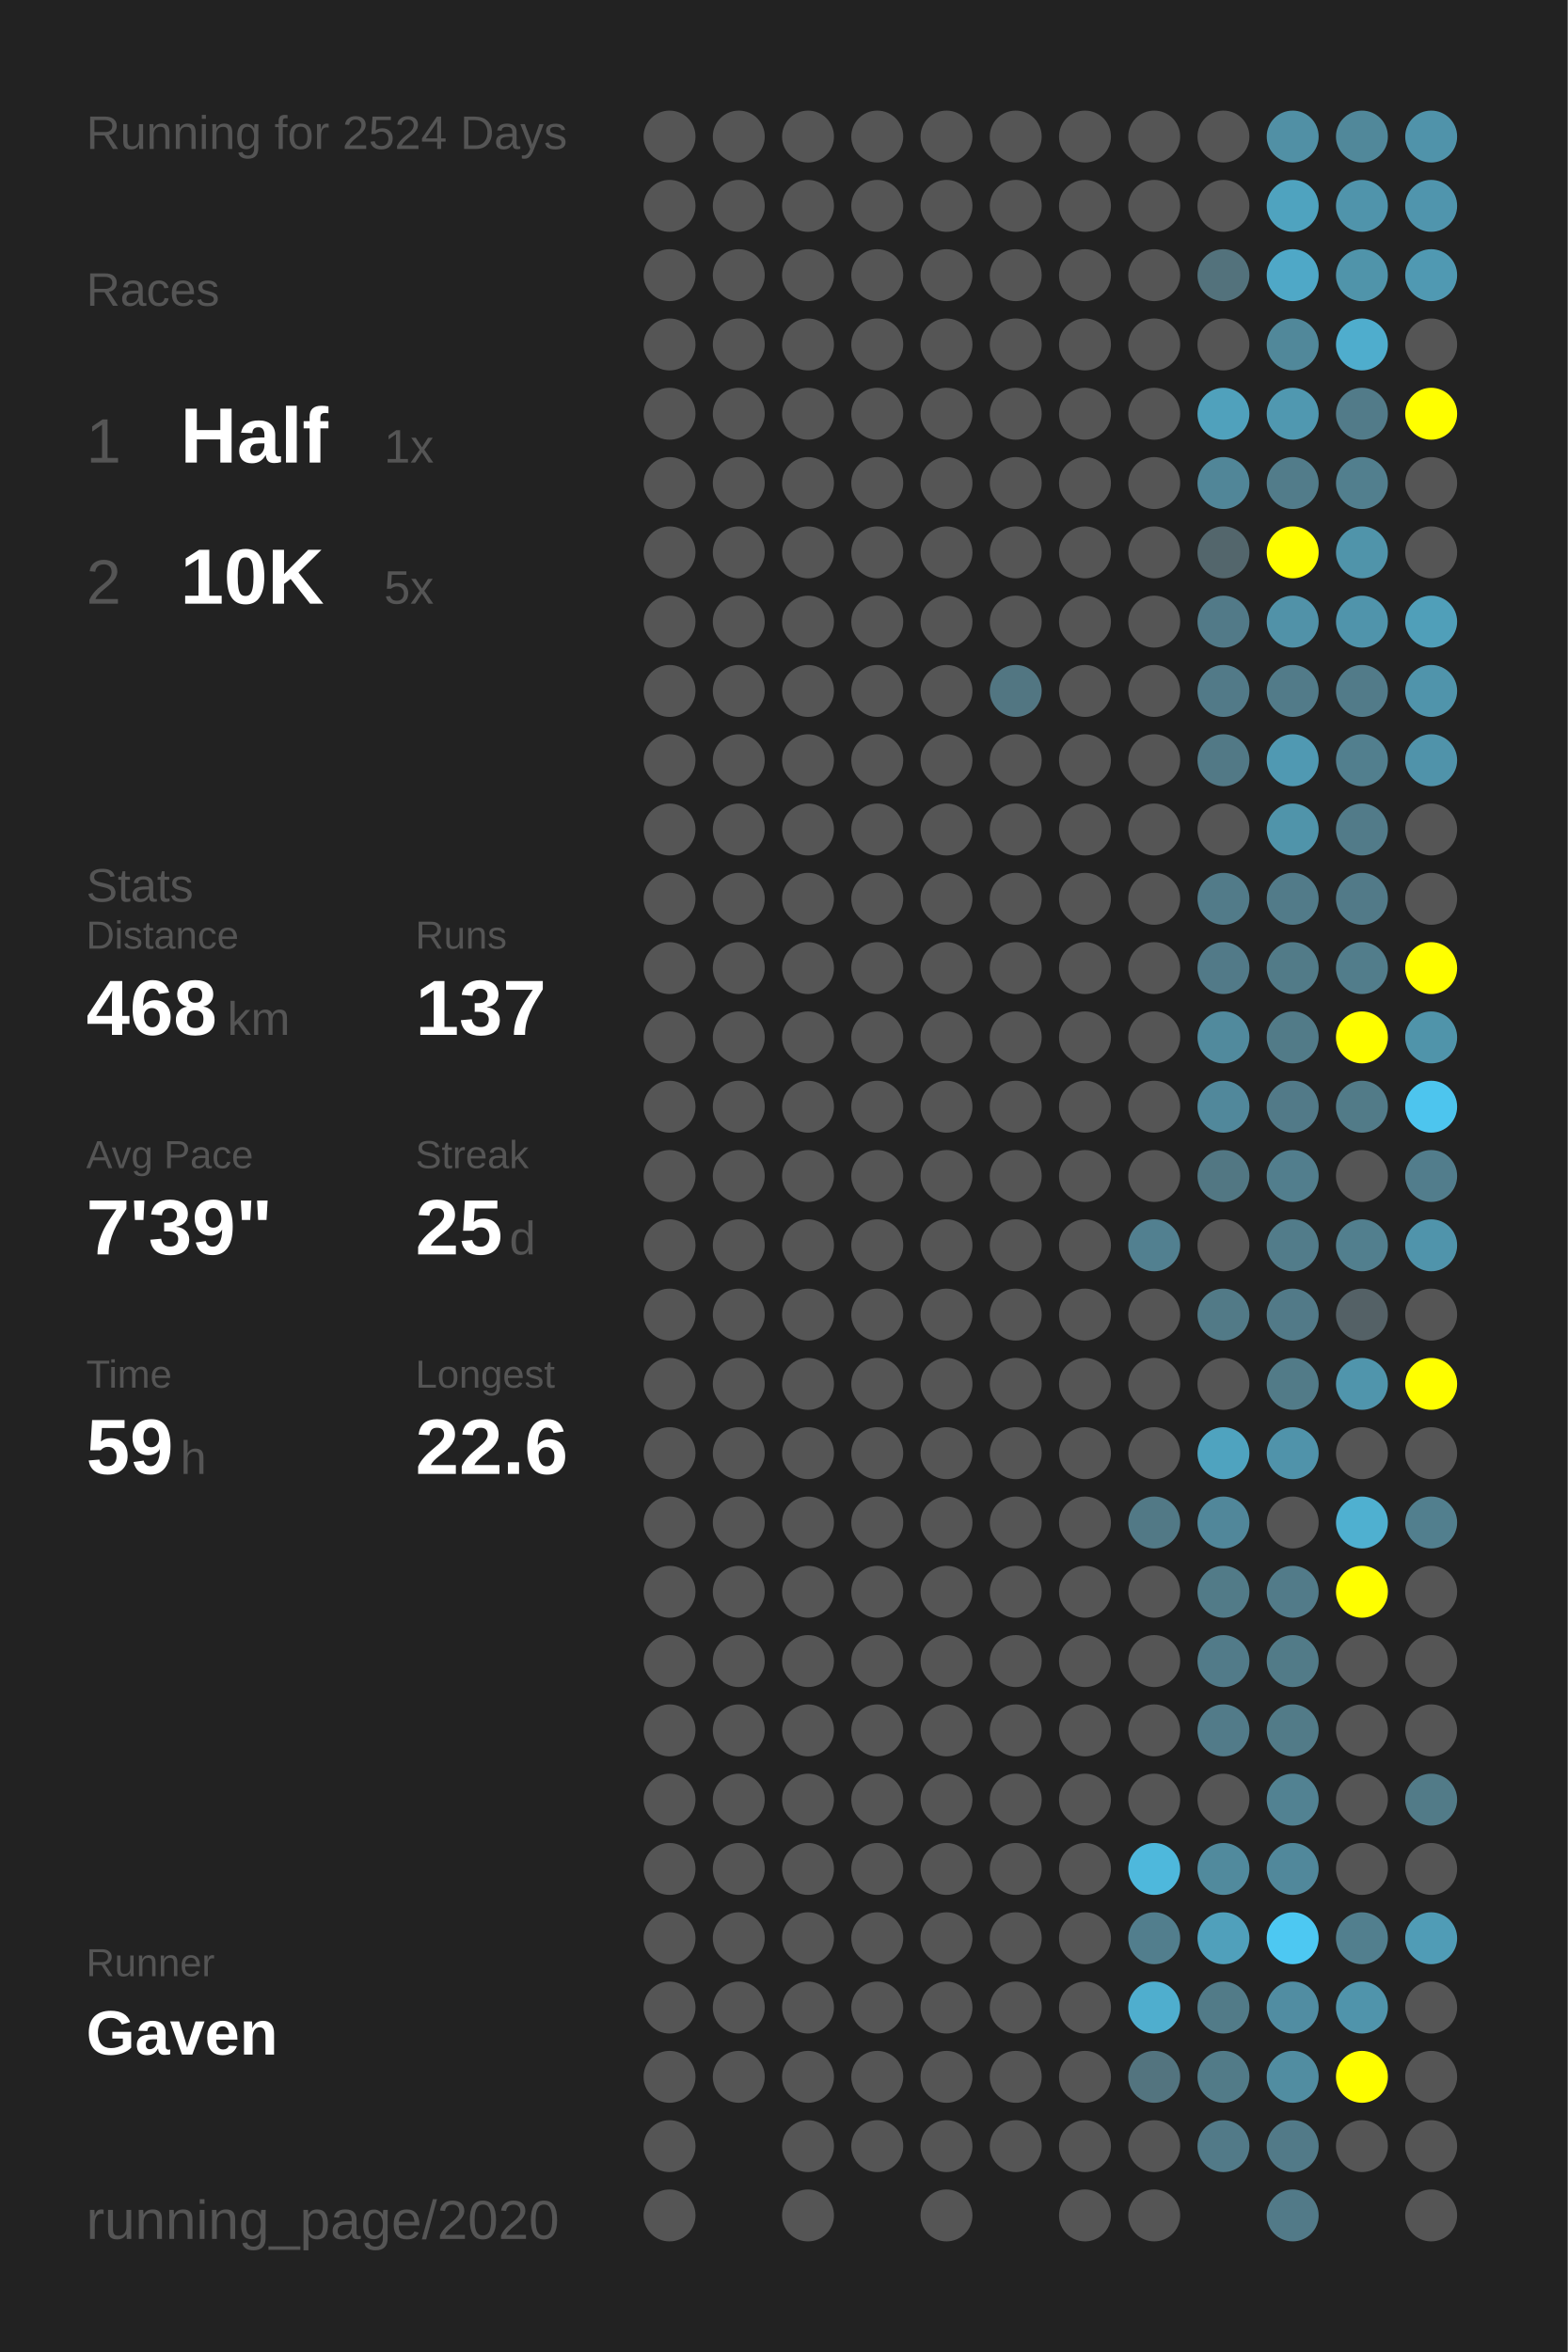
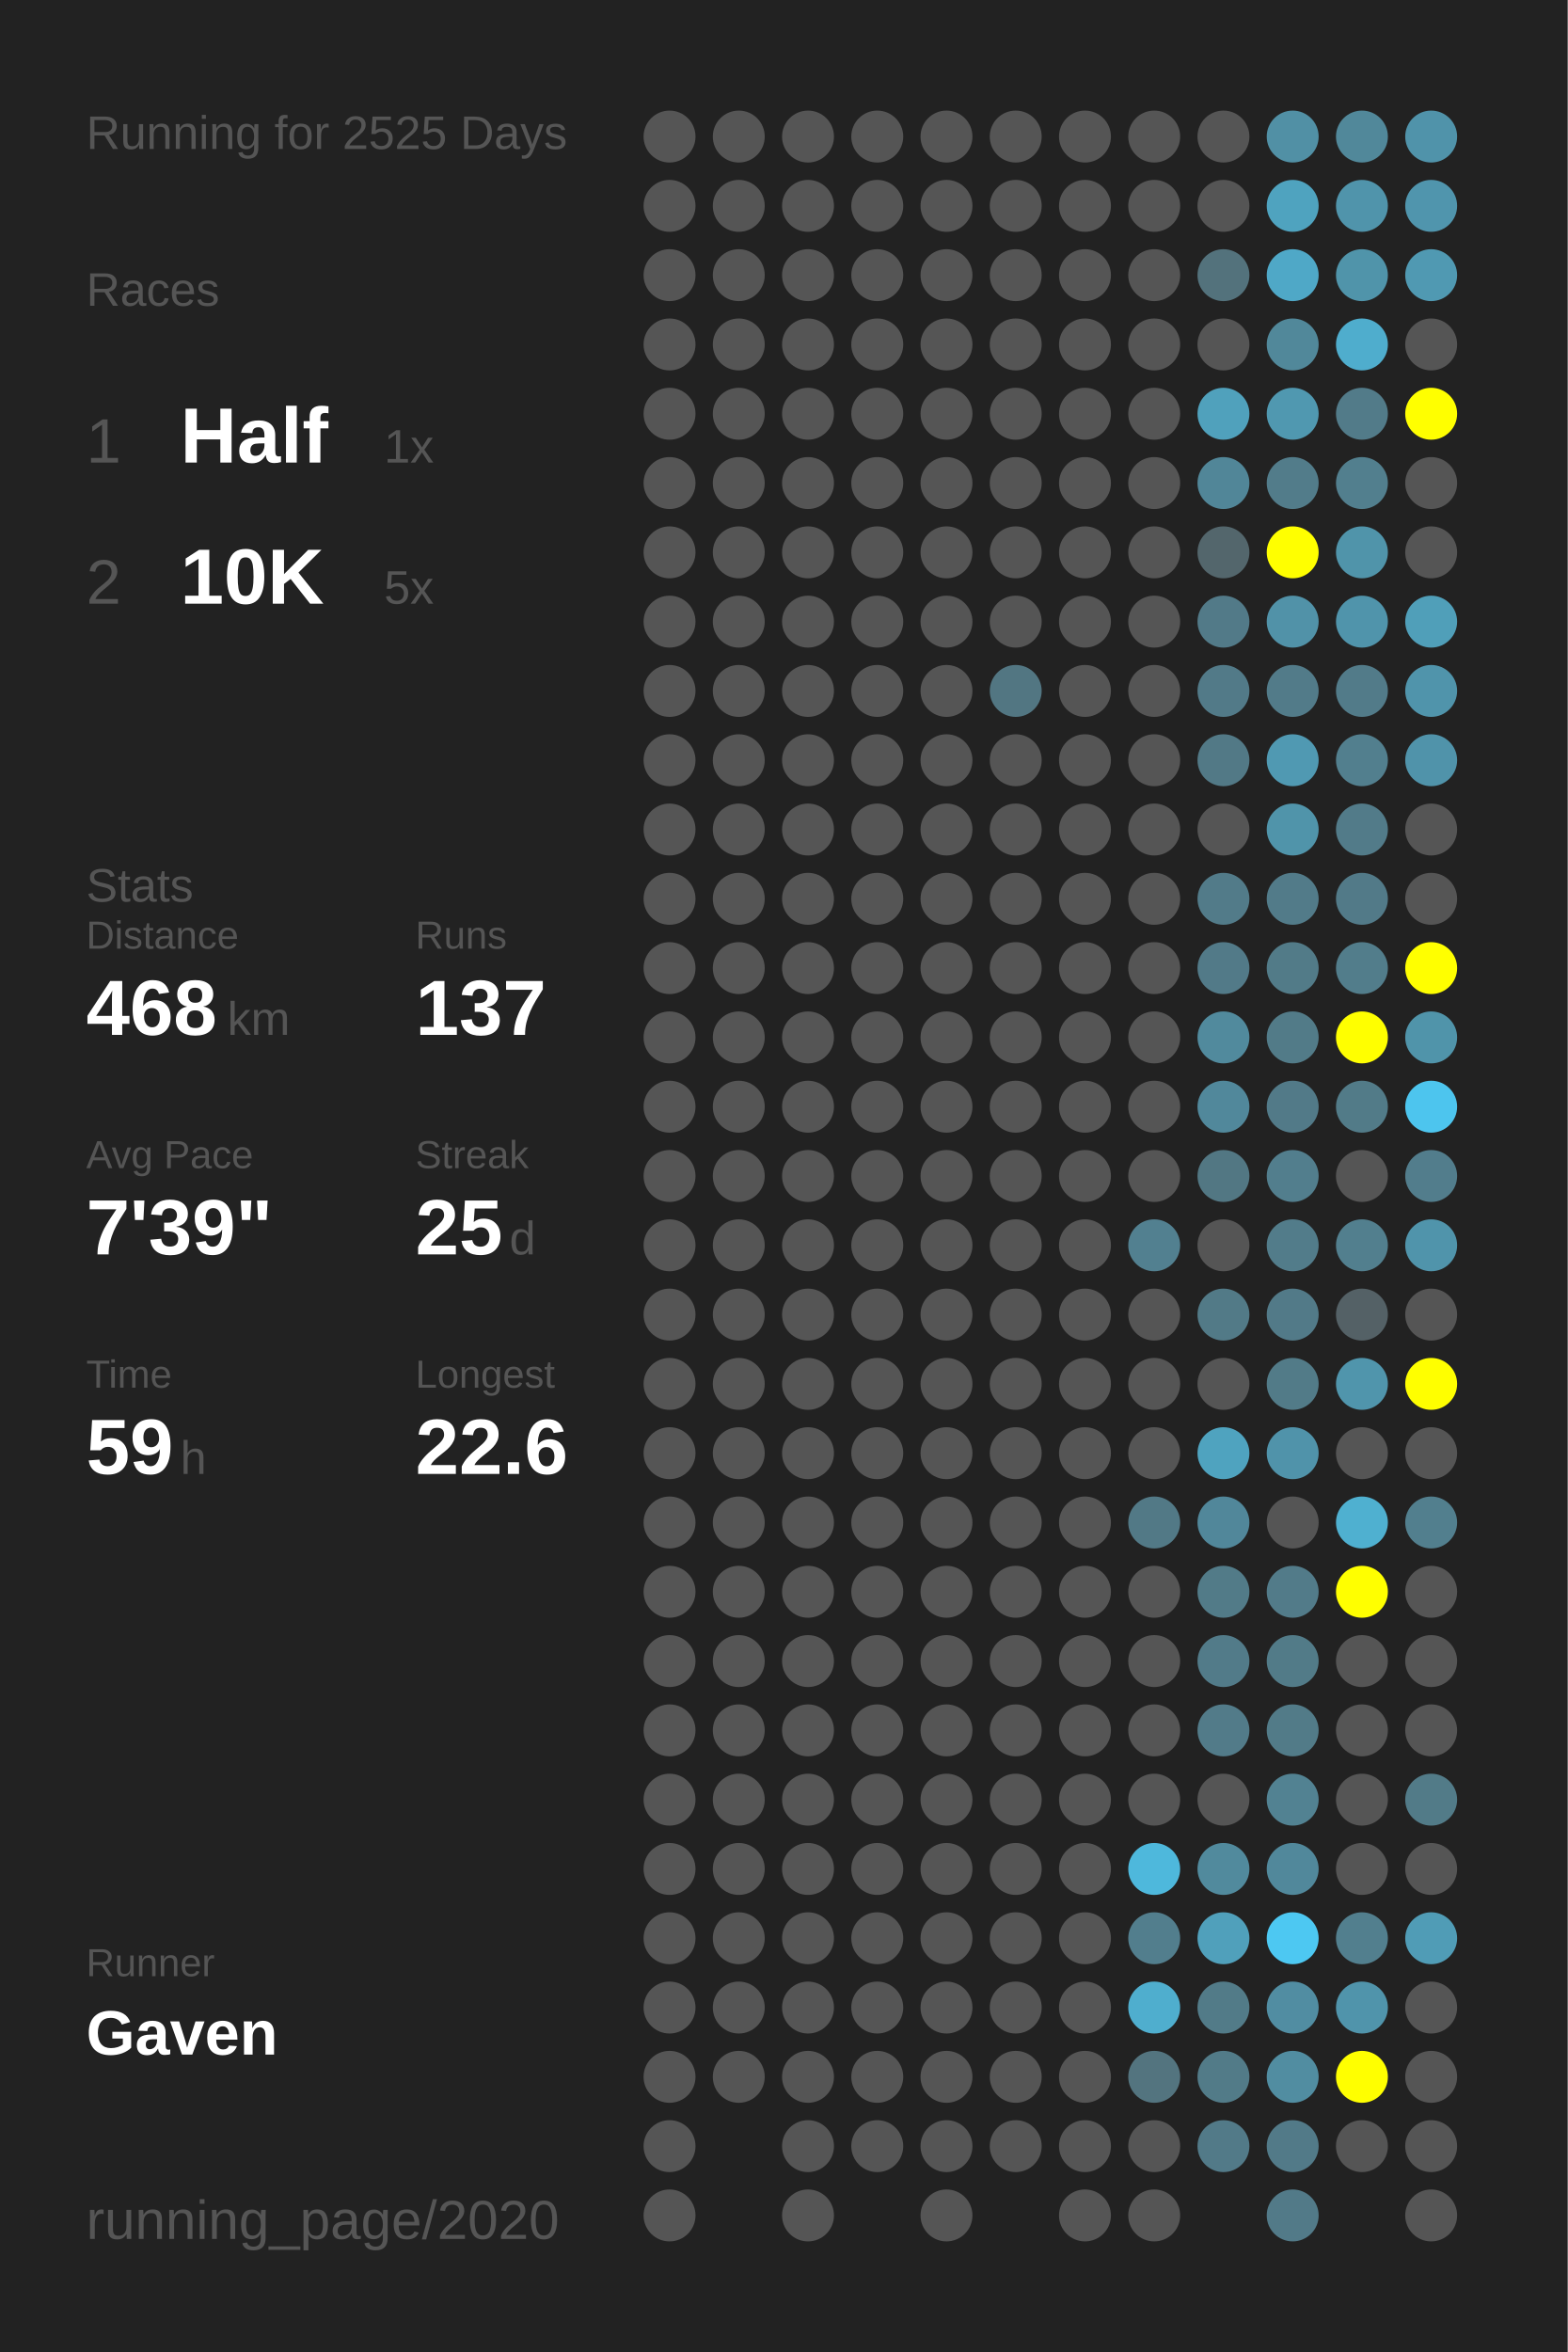
<svg xmlns="http://www.w3.org/2000/svg" baseProfile="full" height="300mm" version="1.1" viewBox="0,0,200,300" width="200mm">
  <defs />
  <rect fill="#222222" height="300" width="200" x="0" y="0" />
-   <text fill="#555555" style="font-size:6px; font-family:Arial;" x="11" y="19">Running for 2524 Days</text>
+   <text fill="#555555" style="font-size:6px; font-family:Arial;" x="11" y="19">Running for 2525 Days</text>
  <text fill="#555555" style="font-size:6px; font-family:Arial;" x="11" y="39">Races</text>
  <text fill="#555555" style="font-size:8px; font-family:Arial;" x="11" y="59">1</text>
  <text fill="#FFFFFF" style="font-size:10px; font-family:Arial; font-weight:bold;" x="23" y="59">Half</text>
  <text fill="#555555" style="font-size:6px; font-family:Arial;" x="49" y="59">1x</text>
  <text fill="#555555" style="font-size:8px; font-family:Arial;" x="11" y="77">2</text>
  <text fill="#FFFFFF" style="font-size:10px; font-family:Arial; font-weight:bold;" x="23" y="77">10K</text>
  <text fill="#555555" style="font-size:6px; font-family:Arial;" x="49" y="77">5x</text>
  <text fill="#555555" style="font-size:6px; font-family:Arial;" x="11" y="115">Stats</text>
  <text fill="#555555" style="font-size:5px; font-family:Arial;" x="11" y="121">Distance</text>
  <text fill="#FFFFFF" style="font-size:10px; font-family:Arial; font-weight:bold;" x="11" y="132">468</text>
  <text fill="#555555" style="font-size:6px; font-family:Arial;" x="29" y="132">km</text>
  <text fill="#555555" style="font-size:5px; font-family:Arial;" x="53" y="121">Runs</text>
  <text fill="#FFFFFF" style="font-size:10px; font-family:Arial; font-weight:bold;" x="53" y="132">137</text>
  <text fill="#555555" style="font-size:5px; font-family:Arial;" x="11" y="149">Avg Pace</text>
  <text fill="#FFFFFF" style="font-size:10px; font-family:Arial; font-weight:bold;" x="11" y="160">7'39"</text>
  <text fill="#555555" style="font-size:5px; font-family:Arial;" x="53" y="149">Streak</text>
  <text fill="#FFFFFF" style="font-size:10px; font-family:Arial; font-weight:bold;" x="53" y="160">25</text>
  <text fill="#555555" style="font-size:6px; font-family:Arial;" x="65" y="160">d</text>
  <text fill="#555555" style="font-size:5px; font-family:Arial;" x="11" y="177">Time</text>
  <text fill="#FFFFFF" style="font-size:10px; font-family:Arial; font-weight:bold;" x="11" y="188">59</text>
  <text fill="#555555" style="font-size:6px; font-family:Arial;" x="23" y="188">h</text>
  <text fill="#555555" style="font-size:5px; font-family:Arial;" x="53" y="177">Longest</text>
  <text fill="#FFFFFF" style="font-size:10px; font-family:Arial; font-weight:bold;" x="53" y="188">22.6</text>
  <text fill="#555555" style="font-size:5px; font-family:Arial;" x="11" y="252.065">Runner</text>
  <text fill="#FFFFFF" style="font-size:8px; font-family:Arial; font-weight:bold;" x="11" y="262.065">Gaven</text>
  <text fill="#555555" style="font-size:7px; font-family:Arial;" x="11" y="285.581">running_page/2020</text>
  <circle cx="85.417" cy="17.419" fill="#555555" r="3.312" />
  <circle cx="85.417" cy="26.258" fill="#555555" r="3.312" />
  <circle cx="85.417" cy="35.097" fill="#555555" r="3.312" />
  <circle cx="85.417" cy="43.935" fill="#555555" r="3.312" />
  <circle cx="85.417" cy="52.774" fill="#555555" r="3.312" />
  <circle cx="85.417" cy="61.613" fill="#555555" r="3.312" />
  <circle cx="85.417" cy="70.452" fill="#555555" r="3.312" />
  <circle cx="85.417" cy="79.29" fill="#555555" r="3.312" />
  <circle cx="85.417" cy="88.129" fill="#555555" r="3.312" />
  <circle cx="85.417" cy="96.968" fill="#555555" r="3.312" />
  <circle cx="85.417" cy="105.806" fill="#555555" r="3.312" />
  <circle cx="85.417" cy="114.645" fill="#555555" r="3.312" />
  <circle cx="85.417" cy="123.484" fill="#555555" r="3.312" />
  <circle cx="85.417" cy="132.323" fill="#555555" r="3.312" />
  <circle cx="85.417" cy="141.161" fill="#555555" r="3.312" />
  <circle cx="85.417" cy="150" fill="#555555" r="3.312" />
  <circle cx="85.417" cy="158.839" fill="#555555" r="3.312" />
  <circle cx="85.417" cy="167.677" fill="#555555" r="3.312" />
  <circle cx="85.417" cy="176.516" fill="#555555" r="3.312" />
  <circle cx="85.417" cy="185.355" fill="#555555" r="3.312" />
  <circle cx="85.417" cy="194.194" fill="#555555" r="3.312" />
  <circle cx="85.417" cy="203.032" fill="#555555" r="3.312" />
  <circle cx="85.417" cy="211.871" fill="#555555" r="3.312" />
  <circle cx="85.417" cy="220.71" fill="#555555" r="3.312" />
  <circle cx="85.417" cy="229.548" fill="#555555" r="3.312" />
  <circle cx="85.417" cy="238.387" fill="#555555" r="3.312" />
  <circle cx="85.417" cy="247.226" fill="#555555" r="3.312" />
  <circle cx="85.417" cy="256.065" fill="#555555" r="3.312" />
  <circle cx="85.417" cy="264.903" fill="#555555" r="3.312" />
  <circle cx="85.417" cy="273.742" fill="#555555" r="3.312" />
  <circle cx="85.417" cy="282.581" fill="#555555" r="3.312" />
  <circle cx="94.25" cy="17.419" fill="#555555" r="3.312" />
  <circle cx="94.25" cy="26.258" fill="#555555" r="3.312" />
  <circle cx="94.25" cy="35.097" fill="#555555" r="3.312" />
  <circle cx="94.25" cy="43.935" fill="#555555" r="3.312" />
  <circle cx="94.25" cy="52.774" fill="#555555" r="3.312" />
  <circle cx="94.25" cy="61.613" fill="#555555" r="3.312" />
  <circle cx="94.25" cy="70.452" fill="#555555" r="3.312" />
  <circle cx="94.25" cy="79.29" fill="#555555" r="3.312" />
  <circle cx="94.25" cy="88.129" fill="#555555" r="3.312" />
  <circle cx="94.25" cy="96.968" fill="#555555" r="3.312" />
  <circle cx="94.25" cy="105.806" fill="#555555" r="3.312" />
  <circle cx="94.25" cy="114.645" fill="#555555" r="3.312" />
  <circle cx="94.25" cy="123.484" fill="#555555" r="3.312" />
  <circle cx="94.25" cy="132.323" fill="#555555" r="3.312" />
  <circle cx="94.25" cy="141.161" fill="#555555" r="3.312" />
  <circle cx="94.25" cy="150" fill="#555555" r="3.312" />
  <circle cx="94.25" cy="158.839" fill="#555555" r="3.312" />
  <circle cx="94.25" cy="167.677" fill="#555555" r="3.312" />
  <circle cx="94.25" cy="176.516" fill="#555555" r="3.312" />
  <circle cx="94.25" cy="185.355" fill="#555555" r="3.312" />
  <circle cx="94.25" cy="194.194" fill="#555555" r="3.312" />
  <circle cx="94.25" cy="203.032" fill="#555555" r="3.312" />
  <circle cx="94.25" cy="211.871" fill="#555555" r="3.312" />
  <circle cx="94.25" cy="220.71" fill="#555555" r="3.312" />
  <circle cx="94.25" cy="229.548" fill="#555555" r="3.312" />
  <circle cx="94.25" cy="238.387" fill="#555555" r="3.312" />
  <circle cx="94.25" cy="247.226" fill="#555555" r="3.312" />
  <circle cx="94.25" cy="256.065" fill="#555555" r="3.312" />
  <circle cx="94.25" cy="264.903" fill="#555555" r="3.312" />
  <circle cx="103.083" cy="17.419" fill="#555555" r="3.312" />
  <circle cx="103.083" cy="26.258" fill="#555555" r="3.312" />
  <circle cx="103.083" cy="35.097" fill="#555555" r="3.312" />
  <circle cx="103.083" cy="43.935" fill="#555555" r="3.312" />
  <circle cx="103.083" cy="52.774" fill="#555555" r="3.312" />
  <circle cx="103.083" cy="61.613" fill="#555555" r="3.312" />
  <circle cx="103.083" cy="70.452" fill="#555555" r="3.312" />
  <circle cx="103.083" cy="79.29" fill="#555555" r="3.312" />
  <circle cx="103.083" cy="88.129" fill="#555555" r="3.312" />
  <circle cx="103.083" cy="96.968" fill="#555555" r="3.312" />
  <circle cx="103.083" cy="105.806" fill="#555555" r="3.312" />
  <circle cx="103.083" cy="114.645" fill="#555555" r="3.312" />
  <circle cx="103.083" cy="123.484" fill="#555555" r="3.312" />
  <circle cx="103.083" cy="132.323" fill="#555555" r="3.312" />
  <circle cx="103.083" cy="141.161" fill="#555555" r="3.312" />
  <circle cx="103.083" cy="150" fill="#555555" r="3.312" />
  <circle cx="103.083" cy="158.839" fill="#555555" r="3.312" />
  <circle cx="103.083" cy="167.677" fill="#555555" r="3.312" />
  <circle cx="103.083" cy="176.516" fill="#555555" r="3.312" />
  <circle cx="103.083" cy="185.355" fill="#555555" r="3.312" />
  <circle cx="103.083" cy="194.194" fill="#555555" r="3.312" />
  <circle cx="103.083" cy="203.032" fill="#555555" r="3.312" />
  <circle cx="103.083" cy="211.871" fill="#555555" r="3.312" />
  <circle cx="103.083" cy="220.71" fill="#555555" r="3.312" />
  <circle cx="103.083" cy="229.548" fill="#555555" r="3.312" />
  <circle cx="103.083" cy="238.387" fill="#555555" r="3.312" />
  <circle cx="103.083" cy="247.226" fill="#555555" r="3.312" />
  <circle cx="103.083" cy="256.065" fill="#555555" r="3.312" />
  <circle cx="103.083" cy="264.903" fill="#555555" r="3.312" />
  <circle cx="103.083" cy="273.742" fill="#555555" r="3.312" />
  <circle cx="103.083" cy="282.581" fill="#555555" r="3.312" />
  <circle cx="111.917" cy="17.419" fill="#555555" r="3.312" />
  <circle cx="111.917" cy="26.258" fill="#555555" r="3.312" />
  <circle cx="111.917" cy="35.097" fill="#555555" r="3.312" />
  <circle cx="111.917" cy="43.935" fill="#555555" r="3.312" />
  <circle cx="111.917" cy="52.774" fill="#555555" r="3.312" />
  <circle cx="111.917" cy="61.613" fill="#555555" r="3.312" />
  <circle cx="111.917" cy="70.452" fill="#555555" r="3.312" />
  <circle cx="111.917" cy="79.29" fill="#555555" r="3.312" />
  <circle cx="111.917" cy="88.129" fill="#555555" r="3.312" />
  <circle cx="111.917" cy="96.968" fill="#555555" r="3.312" />
  <circle cx="111.917" cy="105.806" fill="#555555" r="3.312" />
  <circle cx="111.917" cy="114.645" fill="#555555" r="3.312" />
  <circle cx="111.917" cy="123.484" fill="#555555" r="3.312" />
  <circle cx="111.917" cy="132.323" fill="#555555" r="3.312" />
  <circle cx="111.917" cy="141.161" fill="#555555" r="3.312" />
  <circle cx="111.917" cy="150" fill="#555555" r="3.312" />
  <circle cx="111.917" cy="158.839" fill="#555555" r="3.312" />
  <circle cx="111.917" cy="167.677" fill="#555555" r="3.312" />
  <circle cx="111.917" cy="176.516" fill="#555555" r="3.312" />
  <circle cx="111.917" cy="185.355" fill="#555555" r="3.312" />
  <circle cx="111.917" cy="194.194" fill="#555555" r="3.312" />
  <circle cx="111.917" cy="203.032" fill="#555555" r="3.312" />
  <circle cx="111.917" cy="211.871" fill="#555555" r="3.312" />
  <circle cx="111.917" cy="220.71" fill="#555555" r="3.312" />
  <circle cx="111.917" cy="229.548" fill="#555555" r="3.312" />
  <circle cx="111.917" cy="238.387" fill="#555555" r="3.312" />
  <circle cx="111.917" cy="247.226" fill="#555555" r="3.312" />
  <circle cx="111.917" cy="256.065" fill="#555555" r="3.312" />
  <circle cx="111.917" cy="264.903" fill="#555555" r="3.312" />
  <circle cx="111.917" cy="273.742" fill="#555555" r="3.312" />
  <circle cx="120.75" cy="17.419" fill="#555555" r="3.312" />
  <circle cx="120.75" cy="26.258" fill="#555555" r="3.312" />
  <circle cx="120.75" cy="35.097" fill="#555555" r="3.312" />
  <circle cx="120.75" cy="43.935" fill="#555555" r="3.312" />
  <circle cx="120.75" cy="52.774" fill="#555555" r="3.312" />
  <circle cx="120.75" cy="61.613" fill="#555555" r="3.312" />
  <circle cx="120.75" cy="70.452" fill="#555555" r="3.312" />
  <circle cx="120.75" cy="79.29" fill="#555555" r="3.312" />
  <circle cx="120.75" cy="88.129" fill="#555555" r="3.312" />
  <circle cx="120.75" cy="96.968" fill="#555555" r="3.312" />
  <circle cx="120.75" cy="105.806" fill="#555555" r="3.312" />
  <circle cx="120.75" cy="114.645" fill="#555555" r="3.312" />
  <circle cx="120.75" cy="123.484" fill="#555555" r="3.312" />
  <circle cx="120.75" cy="132.323" fill="#555555" r="3.312" />
  <circle cx="120.75" cy="141.161" fill="#555555" r="3.312" />
  <circle cx="120.75" cy="150" fill="#555555" r="3.312" />
  <circle cx="120.75" cy="158.839" fill="#555555" r="3.312" />
  <circle cx="120.75" cy="167.677" fill="#555555" r="3.312" />
  <circle cx="120.75" cy="176.516" fill="#555555" r="3.312" />
  <circle cx="120.75" cy="185.355" fill="#555555" r="3.312" />
  <circle cx="120.75" cy="194.194" fill="#555555" r="3.312" />
  <circle cx="120.75" cy="203.032" fill="#555555" r="3.312" />
  <circle cx="120.75" cy="211.871" fill="#555555" r="3.312" />
  <circle cx="120.75" cy="220.71" fill="#555555" r="3.312" />
  <circle cx="120.75" cy="229.548" fill="#555555" r="3.312" />
  <circle cx="120.75" cy="238.387" fill="#555555" r="3.312" />
  <circle cx="120.75" cy="247.226" fill="#555555" r="3.312" />
  <circle cx="120.75" cy="256.065" fill="#555555" r="3.312" />
  <circle cx="120.75" cy="264.903" fill="#555555" r="3.312" />
  <circle cx="120.75" cy="273.742" fill="#555555" r="3.312" />
  <circle cx="120.75" cy="282.581" fill="#555555" r="3.312" />
  <circle cx="129.583" cy="17.419" fill="#555555" r="3.312" />
  <circle cx="129.583" cy="26.258" fill="#555555" r="3.312" />
  <circle cx="129.583" cy="35.097" fill="#555555" r="3.312" />
  <circle cx="129.583" cy="43.935" fill="#555555" r="3.312" />
  <circle cx="129.583" cy="52.774" fill="#555555" r="3.312" />
  <circle cx="129.583" cy="61.613" fill="#555555" r="3.312" />
  <circle cx="129.583" cy="70.452" fill="#555555" r="3.312" />
  <circle cx="129.583" cy="79.29" fill="#555555" r="3.312" />
  <circle cx="129.583" cy="88.129" fill="#527682" r="3.312" />
  <circle cx="129.583" cy="96.968" fill="#555555" r="3.312" />
  <circle cx="129.583" cy="105.806" fill="#555555" r="3.312" />
  <circle cx="129.583" cy="114.645" fill="#555555" r="3.312" />
  <circle cx="129.583" cy="123.484" fill="#555555" r="3.312" />
  <circle cx="129.583" cy="132.323" fill="#555555" r="3.312" />
  <circle cx="129.583" cy="141.161" fill="#555555" r="3.312" />
  <circle cx="129.583" cy="150" fill="#555555" r="3.312" />
  <circle cx="129.583" cy="158.839" fill="#555555" r="3.312" />
  <circle cx="129.583" cy="167.677" fill="#555555" r="3.312" />
  <circle cx="129.583" cy="176.516" fill="#555555" r="3.312" />
  <circle cx="129.583" cy="185.355" fill="#555555" r="3.312" />
  <circle cx="129.583" cy="194.194" fill="#555555" r="3.312" />
  <circle cx="129.583" cy="203.032" fill="#555555" r="3.312" />
  <circle cx="129.583" cy="211.871" fill="#555555" r="3.312" />
  <circle cx="129.583" cy="220.71" fill="#555555" r="3.312" />
  <circle cx="129.583" cy="229.548" fill="#555555" r="3.312" />
  <circle cx="129.583" cy="238.387" fill="#555555" r="3.312" />
  <circle cx="129.583" cy="247.226" fill="#555555" r="3.312" />
  <circle cx="129.583" cy="256.065" fill="#555555" r="3.312" />
  <circle cx="129.583" cy="264.903" fill="#555555" r="3.312" />
  <circle cx="129.583" cy="273.742" fill="#555555" r="3.312" />
  <circle cx="138.417" cy="17.419" fill="#555555" r="3.312" />
  <circle cx="138.417" cy="26.258" fill="#555555" r="3.312" />
  <circle cx="138.417" cy="35.097" fill="#555555" r="3.312" />
  <circle cx="138.417" cy="43.935" fill="#555555" r="3.312" />
  <circle cx="138.417" cy="52.774" fill="#555555" r="3.312" />
  <circle cx="138.417" cy="61.613" fill="#555555" r="3.312" />
  <circle cx="138.417" cy="70.452" fill="#555555" r="3.312" />
  <circle cx="138.417" cy="79.29" fill="#555555" r="3.312" />
  <circle cx="138.417" cy="88.129" fill="#555555" r="3.312" />
  <circle cx="138.417" cy="96.968" fill="#555555" r="3.312" />
  <circle cx="138.417" cy="105.806" fill="#555555" r="3.312" />
  <circle cx="138.417" cy="114.645" fill="#555555" r="3.312" />
  <circle cx="138.417" cy="123.484" fill="#555555" r="3.312" />
  <circle cx="138.417" cy="132.323" fill="#555555" r="3.312" />
  <circle cx="138.417" cy="141.161" fill="#555555" r="3.312" />
  <circle cx="138.417" cy="150" fill="#555555" r="3.312" />
  <circle cx="138.417" cy="158.839" fill="#555555" r="3.312" />
  <circle cx="138.417" cy="167.677" fill="#555555" r="3.312" />
  <circle cx="138.417" cy="176.516" fill="#555555" r="3.312" />
  <circle cx="138.417" cy="185.355" fill="#555555" r="3.312" />
  <circle cx="138.417" cy="194.194" fill="#555555" r="3.312" />
  <circle cx="138.417" cy="203.032" fill="#555555" r="3.312" />
  <circle cx="138.417" cy="211.871" fill="#555555" r="3.312" />
  <circle cx="138.417" cy="220.71" fill="#555555" r="3.312" />
  <circle cx="138.417" cy="229.548" fill="#555555" r="3.312" />
  <circle cx="138.417" cy="238.387" fill="#555555" r="3.312" />
  <circle cx="138.417" cy="247.226" fill="#555555" r="3.312" />
  <circle cx="138.417" cy="256.065" fill="#555555" r="3.312" />
  <circle cx="138.417" cy="264.903" fill="#555555" r="3.312" />
  <circle cx="138.417" cy="273.742" fill="#555555" r="3.312" />
  <circle cx="138.417" cy="282.581" fill="#555555" r="3.312" />
  <circle cx="147.25" cy="17.419" fill="#555555" r="3.312" />
  <circle cx="147.25" cy="26.258" fill="#555555" r="3.312" />
  <circle cx="147.25" cy="35.097" fill="#555555" r="3.312" />
  <circle cx="147.25" cy="43.935" fill="#555555" r="3.312" />
  <circle cx="147.25" cy="52.774" fill="#555555" r="3.312" />
  <circle cx="147.25" cy="61.613" fill="#555555" r="3.312" />
  <circle cx="147.25" cy="70.452" fill="#555555" r="3.312" />
  <circle cx="147.25" cy="79.29" fill="#555555" r="3.312" />
  <circle cx="147.25" cy="88.129" fill="#555555" r="3.312" />
  <circle cx="147.25" cy="96.968" fill="#555555" r="3.312" />
  <circle cx="147.25" cy="105.806" fill="#555555" r="3.312" />
  <circle cx="147.25" cy="114.645" fill="#555555" r="3.312" />
  <circle cx="147.25" cy="123.484" fill="#555555" r="3.312" />
  <circle cx="147.25" cy="132.323" fill="#555555" r="3.312" />
  <circle cx="147.25" cy="141.161" fill="#555555" r="3.312" />
  <circle cx="147.25" cy="150" fill="#555555" r="3.312" />
  <circle cx="147.25" cy="158.839" fill="#528090" r="3.312" />
  <circle cx="147.25" cy="167.677" fill="#555555" r="3.312" />
  <circle cx="147.25" cy="176.516" fill="#555555" r="3.312" />
  <circle cx="147.25" cy="185.355" fill="#555555" r="3.312" />
  <circle cx="147.25" cy="194.194" fill="#527986" r="3.312" />
  <circle cx="147.25" cy="203.032" fill="#555555" r="3.312" />
  <circle cx="147.25" cy="211.871" fill="#555555" r="3.312" />
  <circle cx="147.25" cy="220.71" fill="#555555" r="3.312" />
  <circle cx="147.25" cy="229.548" fill="#555555" r="3.312" />
  <circle cx="147.25" cy="238.387" fill="#4eb8dc" r="3.312" />
  <circle cx="147.25" cy="247.226" fill="#527e8d" r="3.312" />
  <circle cx="147.25" cy="256.065" fill="#4faece" r="3.312" />
  <circle cx="147.25" cy="264.903" fill="#53747f" r="3.312" />
  <circle cx="147.25" cy="273.742" fill="#555555" r="3.312" />
  <circle cx="147.25" cy="282.581" fill="#555555" r="3.312" />
  <circle cx="156.083" cy="17.419" fill="#555555" r="3.312" />
  <circle cx="156.083" cy="26.258" fill="#555555" r="3.312" />
  <circle cx="156.083" cy="35.097" fill="#53727c" r="3.312" />
  <circle cx="156.083" cy="43.935" fill="#555555" r="3.312" />
  <circle cx="156.083" cy="52.774" fill="#50a1bc" r="3.312" />
  <circle cx="156.083" cy="61.613" fill="#518698" r="3.312" />
  <circle cx="156.083" cy="70.452" fill="#53666c" r="3.312" />
  <circle cx="156.083" cy="79.29" fill="#527a88" r="3.312" />
  <circle cx="156.083" cy="88.129" fill="#527a88" r="3.312" />
  <circle cx="156.083" cy="96.968" fill="#527986" r="3.312" />
  <circle cx="156.083" cy="105.806" fill="#555555" r="3.312" />
  <circle cx="156.083" cy="114.645" fill="#527b89" r="3.312" />
  <circle cx="156.083" cy="123.484" fill="#527a88" r="3.312" />
  <circle cx="156.083" cy="132.323" fill="#518a9d" r="3.312" />
  <circle cx="156.083" cy="141.161" fill="#51889b" r="3.312" />
  <circle cx="156.083" cy="150" fill="#527783" r="3.312" />
  <circle cx="156.083" cy="158.839" fill="#555555" r="3.312" />
  <circle cx="156.083" cy="167.677" fill="#527a87" r="3.312" />
  <circle cx="156.083" cy="176.516" fill="#555555" r="3.312" />
  <circle cx="156.083" cy="185.355" fill="#4fa3bf" r="3.312" />
  <circle cx="156.083" cy="194.194" fill="#51879a" r="3.312" />
  <circle cx="156.083" cy="203.032" fill="#527b88" r="3.312" />
  <circle cx="156.083" cy="211.871" fill="#527b89" r="3.312" />
  <circle cx="156.083" cy="220.71" fill="#527b89" r="3.312" />
  <circle cx="156.083" cy="229.548" fill="#555555" r="3.312" />
  <circle cx="156.083" cy="238.387" fill="#518a9d" r="3.312" />
  <circle cx="156.083" cy="247.226" fill="#50a0bb" r="3.312" />
  <circle cx="156.083" cy="256.065" fill="#527b88" r="3.312" />
  <circle cx="156.083" cy="264.903" fill="#527b88" r="3.312" />
  <circle cx="156.083" cy="273.742" fill="#527a88" r="3.312" />
  <circle cx="164.917" cy="17.419" fill="#5190a5" r="3.312" />
  <circle cx="164.917" cy="26.258" fill="#4fa3bf" r="3.312" />
  <circle cx="164.917" cy="35.097" fill="#4fa8c7" r="3.312" />
  <circle cx="164.917" cy="43.935" fill="#51889a" r="3.312" />
  <circle cx="164.917" cy="52.774" fill="#5098b0" r="3.312" />
  <circle cx="164.917" cy="61.613" fill="#527c8a" r="3.312" />
  <circle cx="164.917" cy="70.452" fill="#FFFF00" r="3.312" />
  <circle cx="164.917" cy="79.29" fill="#5192a8" r="3.312" />
  <circle cx="164.917" cy="88.129" fill="#527b89" r="3.312" />
  <circle cx="164.917" cy="96.968" fill="#5099b2" r="3.312" />
  <circle cx="164.917" cy="105.806" fill="#5094aa" r="3.312" />
  <circle cx="164.917" cy="114.645" fill="#527b89" r="3.312" />
  <circle cx="164.917" cy="123.484" fill="#527b88" r="3.312" />
  <circle cx="164.917" cy="132.323" fill="#527b88" r="3.312" />
  <circle cx="164.917" cy="141.161" fill="#527a88" r="3.312" />
  <circle cx="164.917" cy="150" fill="#527e8d" r="3.312" />
  <circle cx="164.917" cy="158.839" fill="#527c8a" r="3.312" />
  <circle cx="164.917" cy="167.677" fill="#527a88" r="3.312" />
  <circle cx="164.917" cy="176.516" fill="#527b88" r="3.312" />
  <circle cx="164.917" cy="185.355" fill="#5093aa" r="3.312" />
  <circle cx="164.917" cy="194.194" fill="#555555" r="3.312" />
  <circle cx="164.917" cy="203.032" fill="#527b89" r="3.312" />
  <circle cx="164.917" cy="211.871" fill="#527b88" r="3.312" />
  <circle cx="164.917" cy="220.71" fill="#527b88" r="3.312" />
  <circle cx="164.917" cy="229.548" fill="#528292" r="3.312" />
  <circle cx="164.917" cy="238.387" fill="#51889b" r="3.312" />
  <circle cx="164.917" cy="247.226" fill="#4dc8f2" r="3.312" />
  <circle cx="164.917" cy="256.065" fill="#518da2" r="3.312" />
  <circle cx="164.917" cy="264.903" fill="#518da1" r="3.312" />
  <circle cx="164.917" cy="273.742" fill="#527a88" r="3.312" />
  <circle cx="164.917" cy="282.581" fill="#527a88" r="3.312" />
  <circle cx="173.75" cy="17.419" fill="#51889a" r="3.312" />
  <circle cx="173.75" cy="26.258" fill="#5094ab" r="3.312" />
  <circle cx="173.75" cy="35.097" fill="#5094aa" r="3.312" />
  <circle cx="173.75" cy="43.935" fill="#4fadcd" r="3.312" />
  <circle cx="173.75" cy="52.774" fill="#527b89" r="3.312" />
  <circle cx="173.75" cy="61.613" fill="#527f8e" r="3.312" />
  <circle cx="173.75" cy="70.452" fill="#5094aa" r="3.312" />
  <circle cx="173.75" cy="79.29" fill="#5094ab" r="3.312" />
  <circle cx="173.75" cy="88.129" fill="#527b89" r="3.312" />
  <circle cx="173.75" cy="96.968" fill="#527f8e" r="3.312" />
  <circle cx="173.75" cy="105.806" fill="#527b89" r="3.312" />
  <circle cx="173.75" cy="114.645" fill="#527a88" r="3.312" />
  <circle cx="173.75" cy="123.484" fill="#527d8b" r="3.312" />
  <circle cx="173.75" cy="132.323" fill="#FFFF00" r="3.312" />
  <circle cx="173.75" cy="141.161" fill="#527b88" r="3.312" />
  <circle cx="173.75" cy="150" fill="#555555" r="3.312" />
  <circle cx="173.75" cy="158.839" fill="#527f8e" r="3.312" />
  <circle cx="173.75" cy="167.677" fill="#546166" r="3.312" />
  <circle cx="173.75" cy="176.516" fill="#5095ac" r="3.312" />
  <circle cx="173.75" cy="185.355" fill="#555555" r="3.312" />
  <circle cx="173.75" cy="194.194" fill="#4fb0d0" r="3.312" />
  <circle cx="173.75" cy="203.032" fill="#FFFF00" r="3.312" />
  <circle cx="173.75" cy="211.871" fill="#555555" r="3.312" />
  <circle cx="173.75" cy="220.71" fill="#555555" r="3.312" />
  <circle cx="173.75" cy="229.548" fill="#555555" r="3.312" />
  <circle cx="173.75" cy="238.387" fill="#555555" r="3.312" />
  <circle cx="173.75" cy="247.226" fill="#527f8e" r="3.312" />
  <circle cx="173.75" cy="256.065" fill="#5094ab" r="3.312" />
  <circle cx="173.75" cy="264.903" fill="#FFFF00" r="3.312" />
  <circle cx="173.75" cy="273.742" fill="#555555" r="3.312" />
  <circle cx="182.583" cy="17.419" fill="#5093aa" r="3.312" />
  <circle cx="182.583" cy="26.258" fill="#5095ad" r="3.312" />
  <circle cx="182.583" cy="35.097" fill="#5099b2" r="3.312" />
  <circle cx="182.583" cy="43.935" fill="#555555" r="3.312" />
  <circle cx="182.583" cy="52.774" fill="#FFFF00" r="3.312" />
  <circle cx="182.583" cy="61.613" fill="#555555" r="3.312" />
  <circle cx="182.583" cy="70.452" fill="#555555" r="3.312" />
  <circle cx="182.583" cy="79.29" fill="#509fb9" r="3.312" />
  <circle cx="182.583" cy="88.129" fill="#5094ab" r="3.312" />
  <circle cx="182.583" cy="96.968" fill="#5093aa" r="3.312" />
  <circle cx="182.583" cy="105.806" fill="#555555" r="3.312" />
  <circle cx="182.583" cy="114.645" fill="#555555" r="3.312" />
  <circle cx="182.583" cy="123.484" fill="#FFFF00" r="3.312" />
  <circle cx="182.583" cy="132.323" fill="#5094aa" r="3.312" />
  <circle cx="182.583" cy="141.161" fill="#4dc5ee" r="3.312" />
  <circle cx="182.583" cy="150" fill="#527d8c" r="3.312" />
  <circle cx="182.583" cy="158.839" fill="#5094ab" r="3.312" />
  <circle cx="182.583" cy="167.677" fill="#555555" r="3.312" />
  <circle cx="182.583" cy="176.516" fill="#FFFF00" r="3.312" />
  <circle cx="182.583" cy="185.355" fill="#555555" r="3.312" />
  <circle cx="182.583" cy="194.194" fill="#527f8e" r="3.312" />
  <circle cx="182.583" cy="203.032" fill="#555555" r="3.312" />
  <circle cx="182.583" cy="211.871" fill="#555555" r="3.312" />
  <circle cx="182.583" cy="220.71" fill="#555555" r="3.312" />
  <circle cx="182.583" cy="229.548" fill="#527b88" r="3.312" />
  <circle cx="182.583" cy="238.387" fill="#555555" r="3.312" />
  <circle cx="182.583" cy="247.226" fill="#509cb6" r="3.312" />
  <circle cx="182.583" cy="256.065" fill="#555555" r="3.312" />
  <circle cx="182.583" cy="264.903" fill="#555555" r="3.312" />
  <circle cx="182.583" cy="273.742" fill="#555555" r="3.312" />
  <circle cx="182.583" cy="282.581" fill="#555555" r="3.312" />
</svg>
